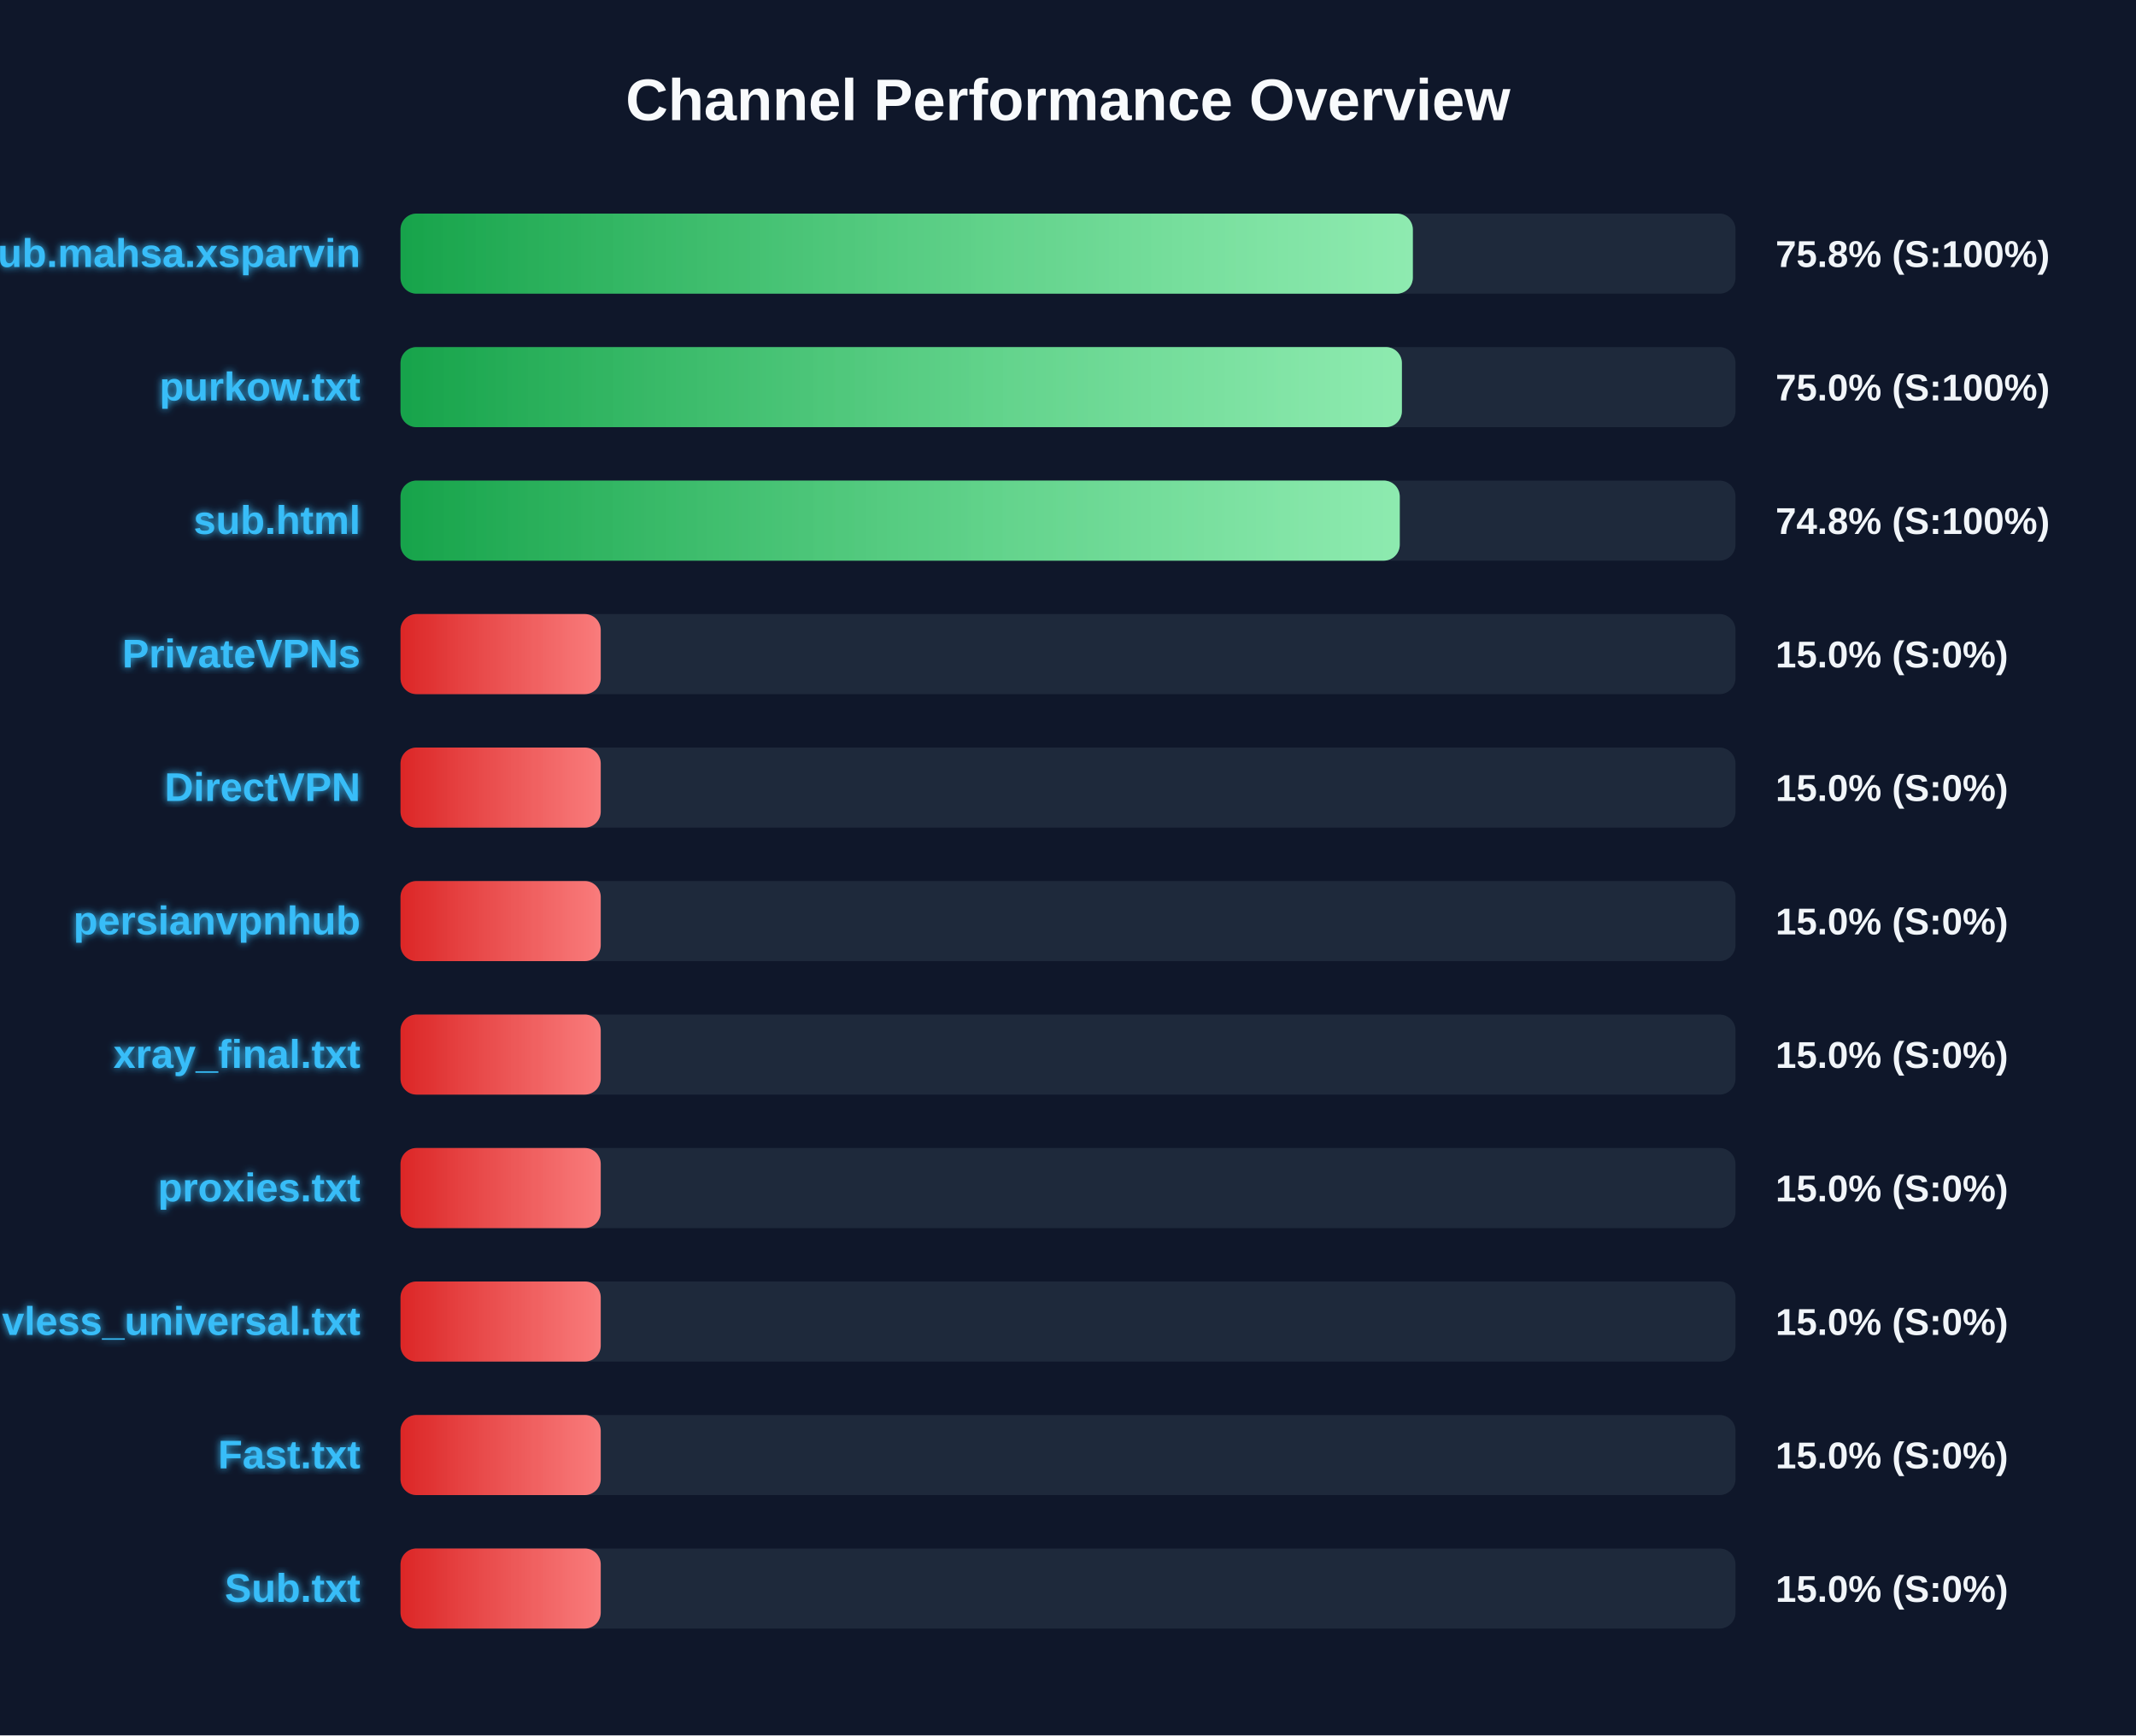
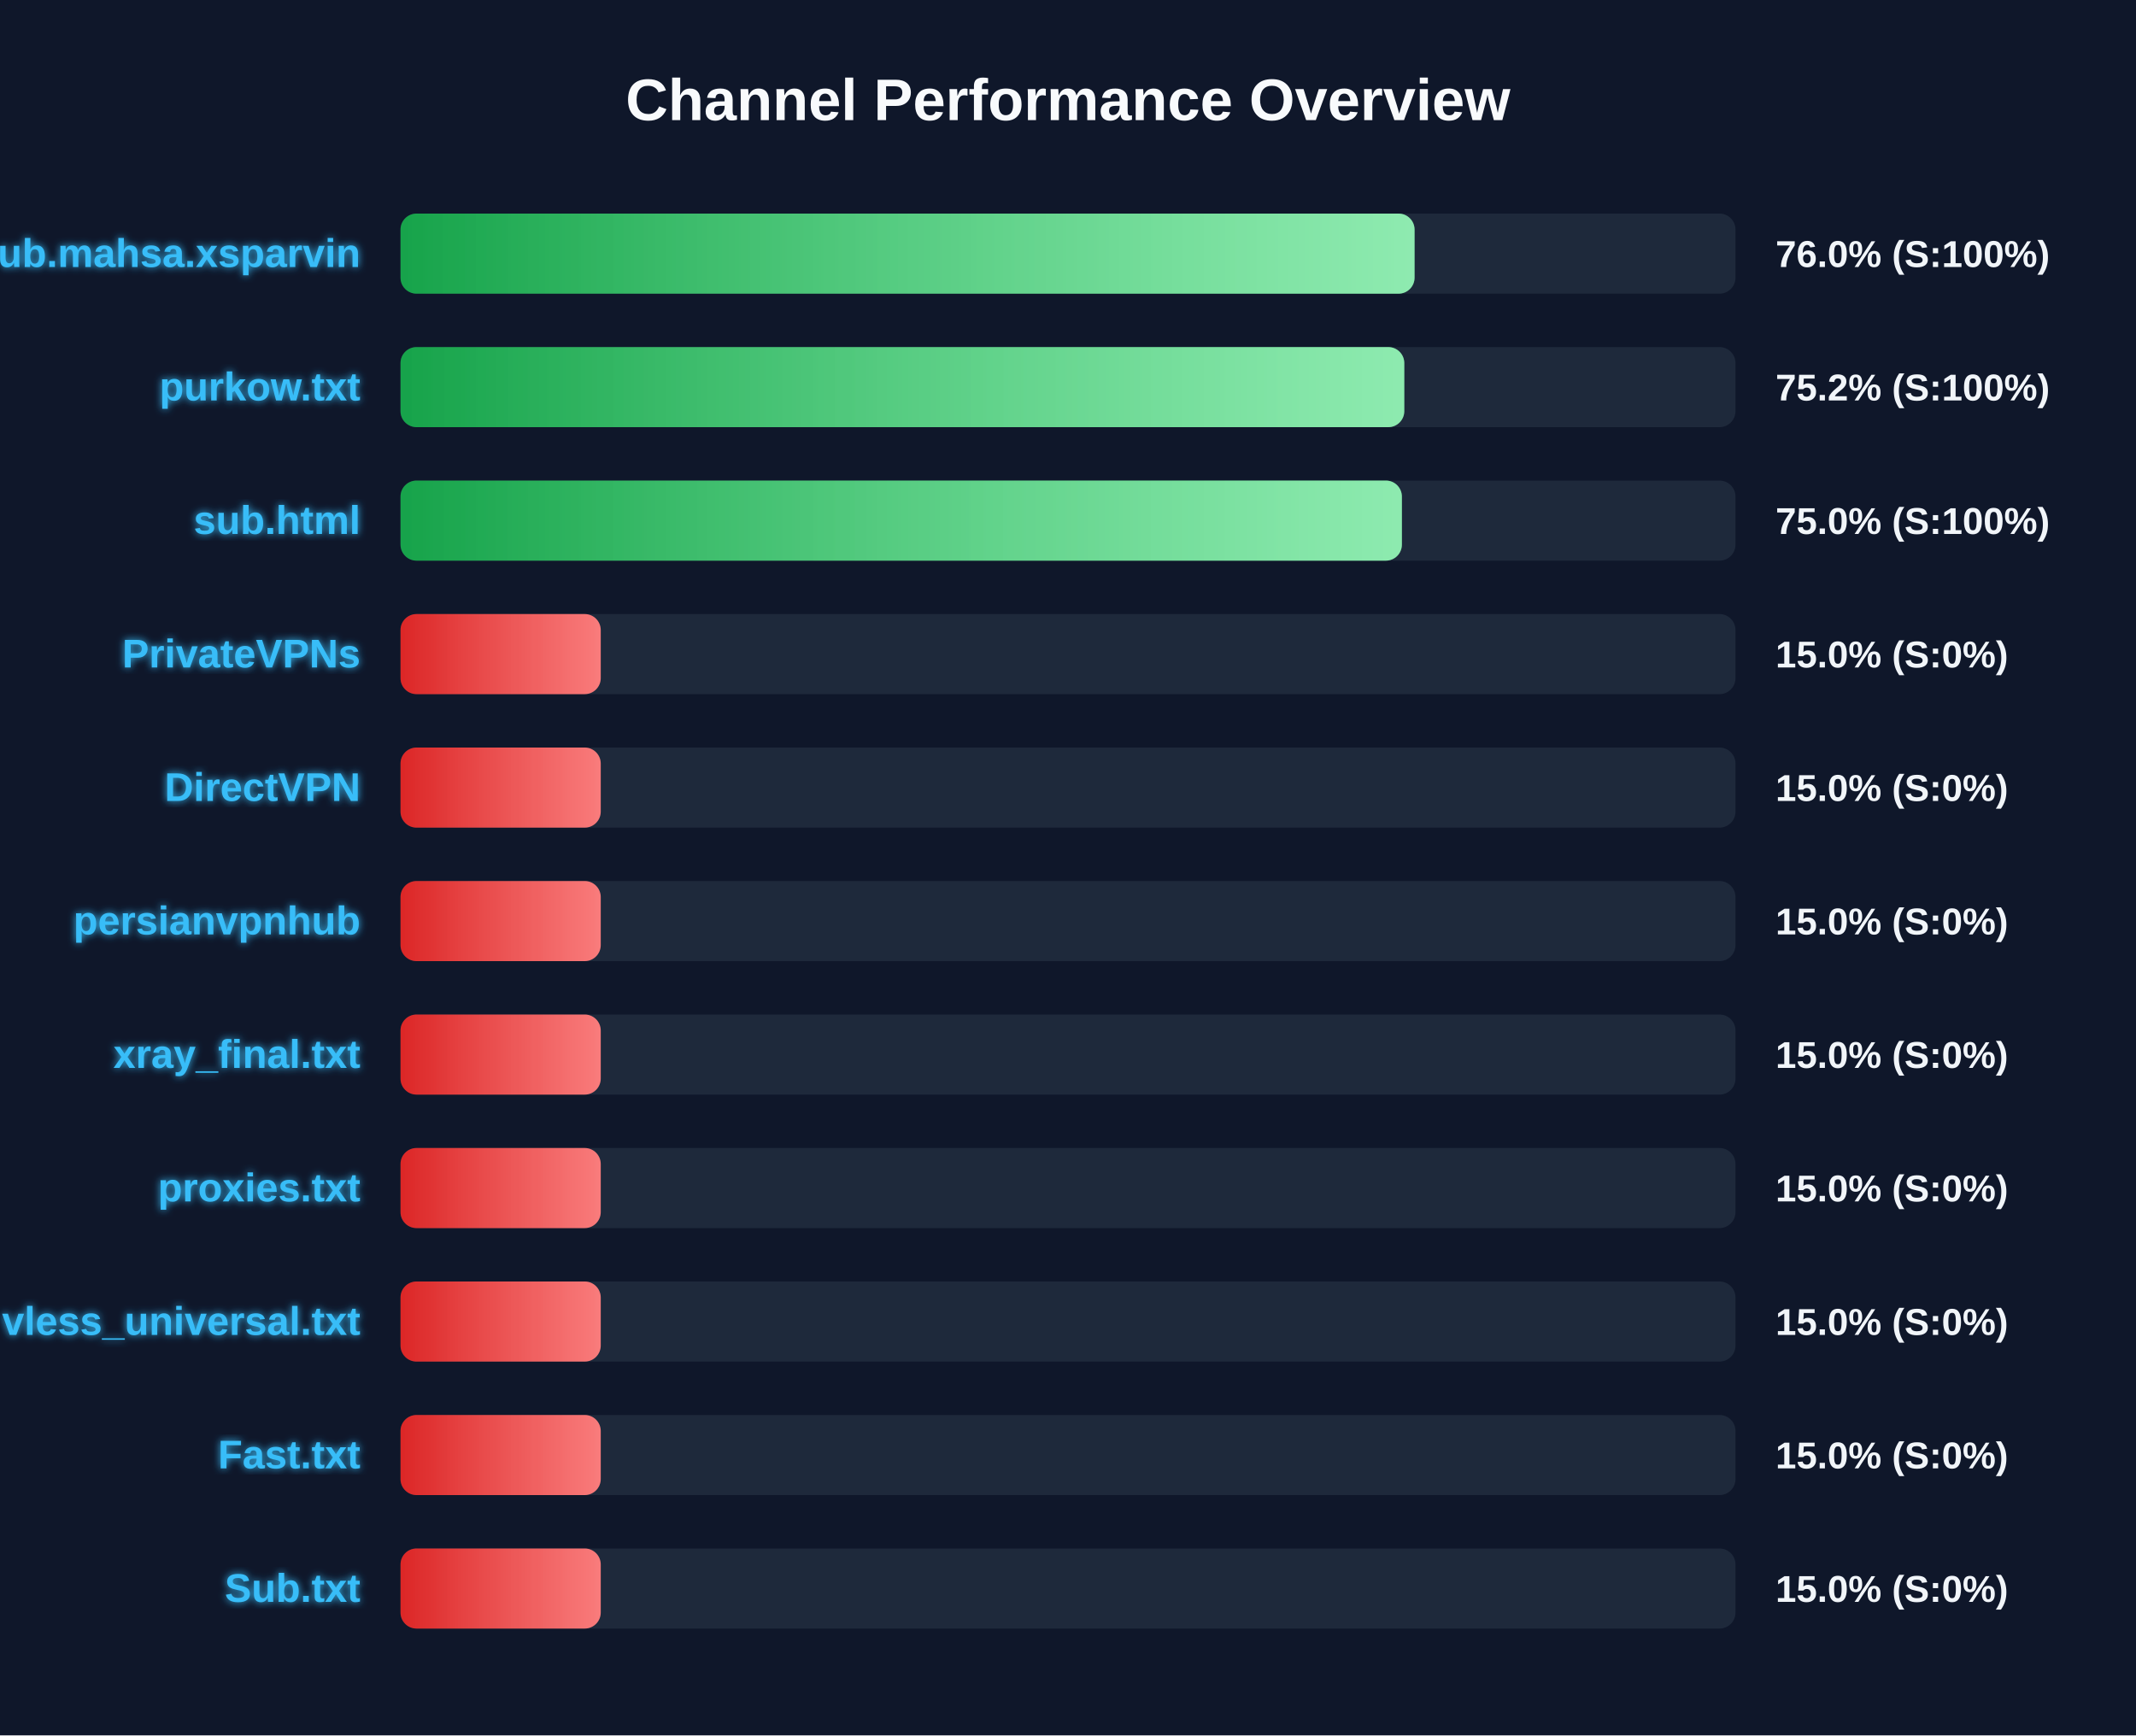
<svg xmlns="http://www.w3.org/2000/svg" width="800" height="650" version="1.1">
  <defs>
    <linearGradient id="grad-green" x1="0%" y1="0%" x2="100%" y2="0%">
      <stop offset="0%" stop-color="#16a34a" />
      <stop offset="100%" stop-color="#4ade80" />
    </linearGradient>
    <linearGradient id="grad-yellow" x1="0%" y1="0%" x2="100%" y2="0%">
      <stop offset="0%" stop-color="#ca8a04" />
      <stop offset="100%" stop-color="#fde047" />
    </linearGradient>
    <linearGradient id="grad-red" x1="0%" y1="0%" x2="100%" y2="0%">
      <stop offset="0%" stop-color="#dc2626" />
      <stop offset="100%" stop-color="#f87171" />
    </linearGradient>
    <linearGradient id="shimmer" x1="0%" y1="0%" x2="100%" y2="0%">
      <stop offset="0%" stop-color="rgba(255,255,255,0)" />
      <stop offset="50%" stop-color="rgba(255,255,255,0.4)" />
      <stop offset="100%" stop-color="rgba(255,255,255,0)" />
    </linearGradient>
    <filter id="glow" x="-20%" y="-20%" width="140%" height="140%">
      <feGaussianBlur stdDeviation="1.5" result="blur" />
      <feComposite in="SourceGraphic" in2="blur" operator="over" />
    </filter>
  </defs>
  <style>
        .bg-rect { fill: #0f172a; }
        .title { font: bold 22px 'Segoe UI', Arial, sans-serif; fill: #f8fafc; }
        .row { font: bold 15px 'Segoe UI', Arial, sans-serif; fill: #38bdf8; filter: url(#glow); }
        .score { font: bold 14px 'Segoe UI', Arial, sans-serif; fill: #f1f5f9; }
        @keyframes shimmer-anim {
            0% { transform: translateX(-100%); }
            100% { transform: translateX(200%); }
        }
        .shimmer-rect {
            animation: shimmer-anim 2.5s infinite linear;
        }
    </style>
  <rect width="100%" height="100%" class="bg-rect" />
  <text x="400" y="45" text-anchor="middle" class="title">Channel Performance Overview</text>
  <rect x="150" y="80" width="500" height="30" fill="#1e293b" rx="6" />
  <clipPath id="clip-0">
-     <rect x="150" y="80" width="379.15" height="30" rx="6" />
+     <rect x="150" y="80" width="379.8" height="30" rx="6" />
  </clipPath>
-   <rect x="150" y="80" width="379.15" height="30" fill="url(#grad-green)" rx="6" />
+   <rect x="150" y="80" width="379.8" height="30" fill="url(#grad-green)" rx="6" />
  <g clip-path="url(#clip-0)">
    <rect x="150" y="80" width="100%" height="30" fill="url(#shimmer)" class="shimmer-rect" />
  </g>
  <text x="135" y="100" text-anchor="end" class="row">Sub.mahsa.xsparvin</text>
-   <text x="665" y="100" text-anchor="start" class="score">75.8% (S:100%)</text>
+   <text x="665" y="100" text-anchor="start" class="score">76.0% (S:100%)</text>
  <rect x="150" y="130" width="500" height="30" fill="#1e293b" rx="6" />
  <clipPath id="clip-1">
-     <rect x="150" y="130" width="375.05" height="30" rx="6" />
+     <rect x="150" y="130" width="375.95" height="30" rx="6" />
  </clipPath>
-   <rect x="150" y="130" width="375.05" height="30" fill="url(#grad-green)" rx="6" />
+   <rect x="150" y="130" width="375.95" height="30" fill="url(#grad-green)" rx="6" />
  <g clip-path="url(#clip-1)">
    <rect x="150" y="130" width="100%" height="30" fill="url(#shimmer)" class="shimmer-rect" />
  </g>
  <text x="135" y="150" text-anchor="end" class="row">purkow.txt</text>
-   <text x="665" y="150" text-anchor="start" class="score">75.0% (S:100%)</text>
+   <text x="665" y="150" text-anchor="start" class="score">75.2% (S:100%)</text>
  <rect x="150" y="180" width="500" height="30" fill="#1e293b" rx="6" />
  <clipPath id="clip-2">
-     <rect x="150" y="180" width="374.25" height="30" rx="6" />
+     <rect x="150" y="180" width="375.05" height="30" rx="6" />
  </clipPath>
-   <rect x="150" y="180" width="374.25" height="30" fill="url(#grad-green)" rx="6" />
+   <rect x="150" y="180" width="375.05" height="30" fill="url(#grad-green)" rx="6" />
  <g clip-path="url(#clip-2)">
    <rect x="150" y="180" width="100%" height="30" fill="url(#shimmer)" class="shimmer-rect" />
  </g>
  <text x="135" y="200" text-anchor="end" class="row">sub.html</text>
-   <text x="665" y="200" text-anchor="start" class="score">74.8% (S:100%)</text>
+   <text x="665" y="200" text-anchor="start" class="score">75.0% (S:100%)</text>
  <rect x="150" y="230" width="500" height="30" fill="#1e293b" rx="6" />
  <clipPath id="clip-3">
    <rect x="150" y="230" width="75.0" height="30" rx="6" />
  </clipPath>
  <rect x="150" y="230" width="75.0" height="30" fill="url(#grad-red)" rx="6" />
  <g clip-path="url(#clip-3)">
    <rect x="150" y="230" width="100%" height="30" fill="url(#shimmer)" class="shimmer-rect" />
  </g>
  <text x="135" y="250" text-anchor="end" class="row">PrivateVPNs</text>
  <text x="665" y="250" text-anchor="start" class="score">15.0% (S:0%)</text>
  <rect x="150" y="280" width="500" height="30" fill="#1e293b" rx="6" />
  <clipPath id="clip-4">
    <rect x="150" y="280" width="75.0" height="30" rx="6" />
  </clipPath>
  <rect x="150" y="280" width="75.0" height="30" fill="url(#grad-red)" rx="6" />
  <g clip-path="url(#clip-4)">
    <rect x="150" y="280" width="100%" height="30" fill="url(#shimmer)" class="shimmer-rect" />
  </g>
  <text x="135" y="300" text-anchor="end" class="row">DirectVPN</text>
  <text x="665" y="300" text-anchor="start" class="score">15.0% (S:0%)</text>
  <rect x="150" y="330" width="500" height="30" fill="#1e293b" rx="6" />
  <clipPath id="clip-5">
    <rect x="150" y="330" width="75.0" height="30" rx="6" />
  </clipPath>
  <rect x="150" y="330" width="75.0" height="30" fill="url(#grad-red)" rx="6" />
  <g clip-path="url(#clip-5)">
    <rect x="150" y="330" width="100%" height="30" fill="url(#shimmer)" class="shimmer-rect" />
  </g>
  <text x="135" y="350" text-anchor="end" class="row">persianvpnhub</text>
  <text x="665" y="350" text-anchor="start" class="score">15.0% (S:0%)</text>
  <rect x="150" y="380" width="500" height="30" fill="#1e293b" rx="6" />
  <clipPath id="clip-6">
    <rect x="150" y="380" width="75.0" height="30" rx="6" />
  </clipPath>
  <rect x="150" y="380" width="75.0" height="30" fill="url(#grad-red)" rx="6" />
  <g clip-path="url(#clip-6)">
    <rect x="150" y="380" width="100%" height="30" fill="url(#shimmer)" class="shimmer-rect" />
  </g>
  <text x="135" y="400" text-anchor="end" class="row">xray_final.txt</text>
  <text x="665" y="400" text-anchor="start" class="score">15.0% (S:0%)</text>
  <rect x="150" y="430" width="500" height="30" fill="#1e293b" rx="6" />
  <clipPath id="clip-7">
    <rect x="150" y="430" width="75.0" height="30" rx="6" />
  </clipPath>
  <rect x="150" y="430" width="75.0" height="30" fill="url(#grad-red)" rx="6" />
  <g clip-path="url(#clip-7)">
    <rect x="150" y="430" width="100%" height="30" fill="url(#shimmer)" class="shimmer-rect" />
  </g>
  <text x="135" y="450" text-anchor="end" class="row">proxies.txt</text>
  <text x="665" y="450" text-anchor="start" class="score">15.0% (S:0%)</text>
  <rect x="150" y="480" width="500" height="30" fill="#1e293b" rx="6" />
  <clipPath id="clip-8">
    <rect x="150" y="480" width="75.0" height="30" rx="6" />
  </clipPath>
  <rect x="150" y="480" width="75.0" height="30" fill="url(#grad-red)" rx="6" />
  <g clip-path="url(#clip-8)">
    <rect x="150" y="480" width="100%" height="30" fill="url(#shimmer)" class="shimmer-rect" />
  </g>
  <text x="135" y="500" text-anchor="end" class="row">vless_universal.txt</text>
  <text x="665" y="500" text-anchor="start" class="score">15.0% (S:0%)</text>
  <rect x="150" y="530" width="500" height="30" fill="#1e293b" rx="6" />
  <clipPath id="clip-9">
    <rect x="150" y="530" width="75.0" height="30" rx="6" />
  </clipPath>
  <rect x="150" y="530" width="75.0" height="30" fill="url(#grad-red)" rx="6" />
  <g clip-path="url(#clip-9)">
    <rect x="150" y="530" width="100%" height="30" fill="url(#shimmer)" class="shimmer-rect" />
  </g>
  <text x="135" y="550" text-anchor="end" class="row">Fast.txt</text>
  <text x="665" y="550" text-anchor="start" class="score">15.0% (S:0%)</text>
  <rect x="150" y="580" width="500" height="30" fill="#1e293b" rx="6" />
  <clipPath id="clip-10">
    <rect x="150" y="580" width="75.0" height="30" rx="6" />
  </clipPath>
  <rect x="150" y="580" width="75.0" height="30" fill="url(#grad-red)" rx="6" />
  <g clip-path="url(#clip-10)">
    <rect x="150" y="580" width="100%" height="30" fill="url(#shimmer)" class="shimmer-rect" />
  </g>
  <text x="135" y="600" text-anchor="end" class="row">Sub.txt</text>
  <text x="665" y="600" text-anchor="start" class="score">15.0% (S:0%)</text>
</svg>
